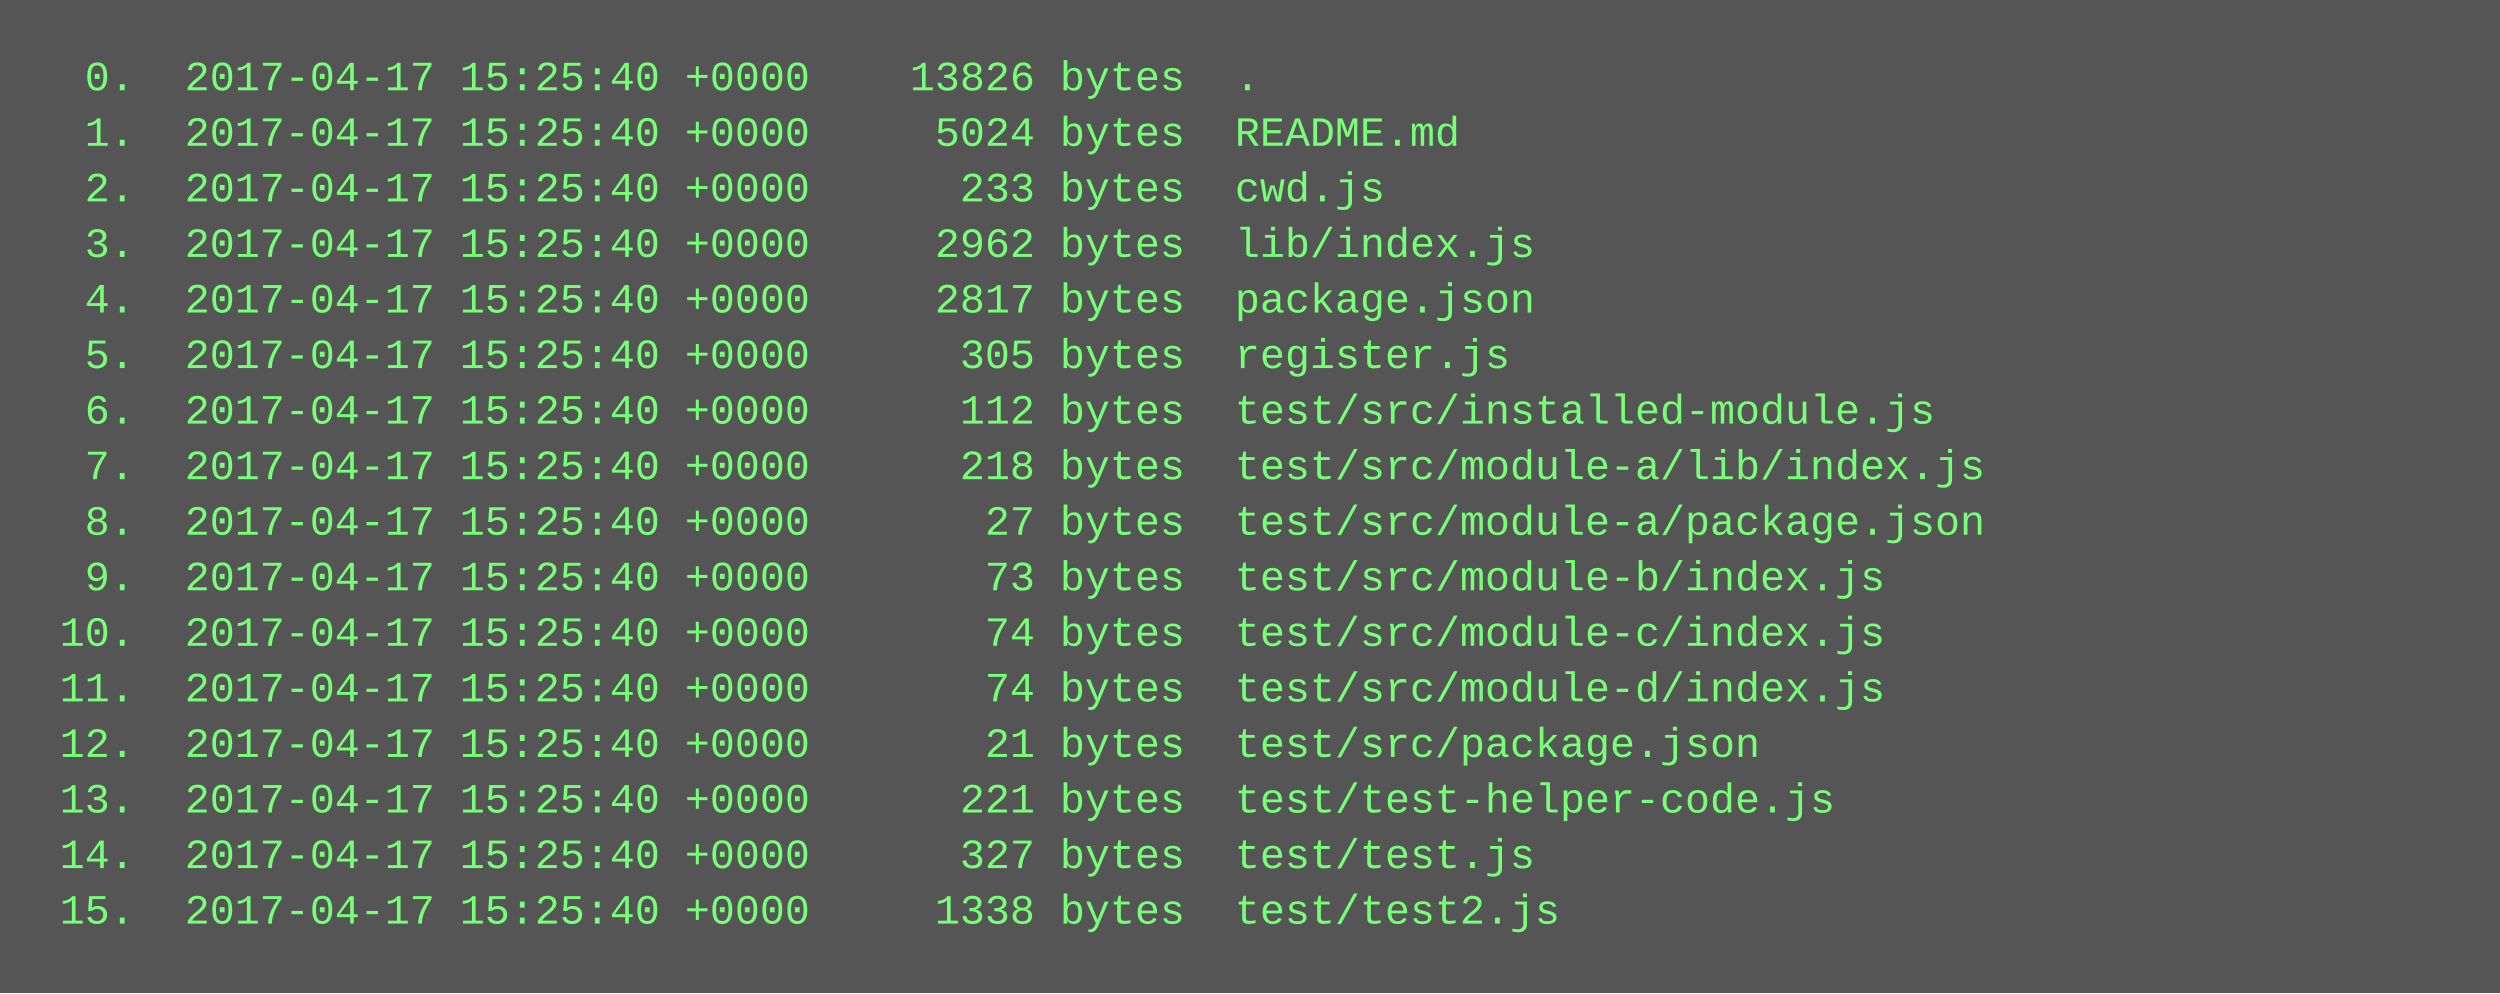
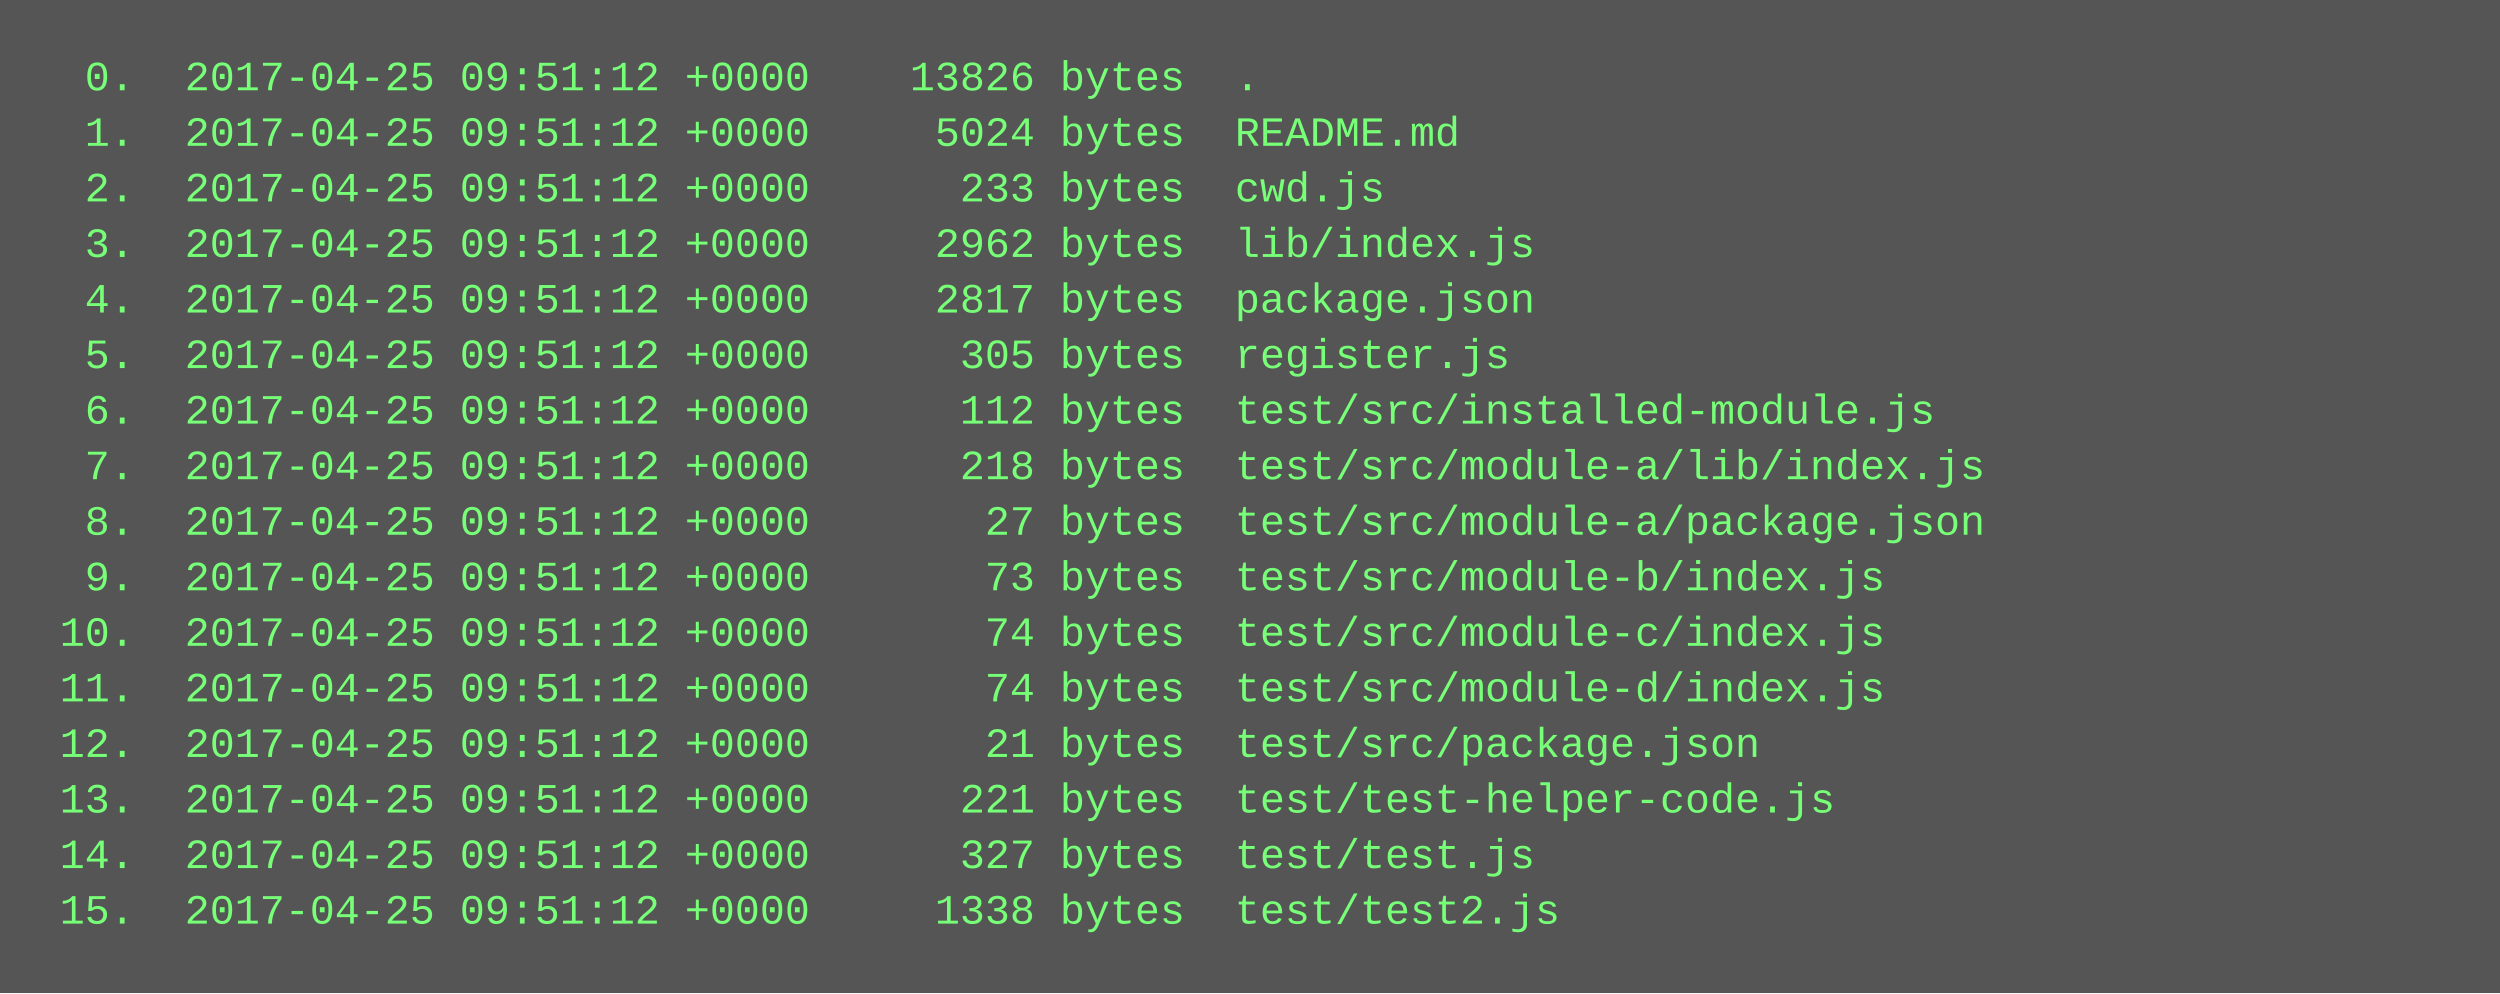
<svg xmlns="http://www.w3.org/2000/svg" height="286" width="720">
  <rect height="286" fill="#555" width="720" />
  <text fill="#7f7" font-family="Courier New" font-size="12" xml:space="preserve">
-     <tspan x="10" y="26">  0.  2017-04-17 15:25:40 +0000    13826 bytes  .</tspan>
-     <tspan x="10" y="42">  1.  2017-04-17 15:25:40 +0000     5024 bytes  README.md</tspan>
-     <tspan x="10" y="58">  2.  2017-04-17 15:25:40 +0000      233 bytes  cwd.js</tspan>
-     <tspan x="10" y="74">  3.  2017-04-17 15:25:40 +0000     2962 bytes  lib/index.js</tspan>
-     <tspan x="10" y="90">  4.  2017-04-17 15:25:40 +0000     2817 bytes  package.json</tspan>
-     <tspan x="10" y="106">  5.  2017-04-17 15:25:40 +0000      305 bytes  register.js</tspan>
-     <tspan x="10" y="122">  6.  2017-04-17 15:25:40 +0000      112 bytes  test/src/installed-module.js</tspan>
-     <tspan x="10" y="138">  7.  2017-04-17 15:25:40 +0000      218 bytes  test/src/module-a/lib/index.js</tspan>
-     <tspan x="10" y="154">  8.  2017-04-17 15:25:40 +0000       27 bytes  test/src/module-a/package.json</tspan>
-     <tspan x="10" y="170">  9.  2017-04-17 15:25:40 +0000       73 bytes  test/src/module-b/index.js</tspan>
-     <tspan x="10" y="186"> 10.  2017-04-17 15:25:40 +0000       74 bytes  test/src/module-c/index.js</tspan>
-     <tspan x="10" y="202"> 11.  2017-04-17 15:25:40 +0000       74 bytes  test/src/module-d/index.js</tspan>
-     <tspan x="10" y="218"> 12.  2017-04-17 15:25:40 +0000       21 bytes  test/src/package.json</tspan>
-     <tspan x="10" y="234"> 13.  2017-04-17 15:25:40 +0000      221 bytes  test/test-helper-code.js</tspan>
-     <tspan x="10" y="250"> 14.  2017-04-17 15:25:40 +0000      327 bytes  test/test.js</tspan>
-     <tspan x="10" y="266"> 15.  2017-04-17 15:25:40 +0000     1338 bytes  test/test2.js</tspan>
+     <tspan x="10" y="26">  0.  2017-04-25 09:51:12 +0000    13826 bytes  .</tspan>
+     <tspan x="10" y="42">  1.  2017-04-25 09:51:12 +0000     5024 bytes  README.md</tspan>
+     <tspan x="10" y="58">  2.  2017-04-25 09:51:12 +0000      233 bytes  cwd.js</tspan>
+     <tspan x="10" y="74">  3.  2017-04-25 09:51:12 +0000     2962 bytes  lib/index.js</tspan>
+     <tspan x="10" y="90">  4.  2017-04-25 09:51:12 +0000     2817 bytes  package.json</tspan>
+     <tspan x="10" y="106">  5.  2017-04-25 09:51:12 +0000      305 bytes  register.js</tspan>
+     <tspan x="10" y="122">  6.  2017-04-25 09:51:12 +0000      112 bytes  test/src/installed-module.js</tspan>
+     <tspan x="10" y="138">  7.  2017-04-25 09:51:12 +0000      218 bytes  test/src/module-a/lib/index.js</tspan>
+     <tspan x="10" y="154">  8.  2017-04-25 09:51:12 +0000       27 bytes  test/src/module-a/package.json</tspan>
+     <tspan x="10" y="170">  9.  2017-04-25 09:51:12 +0000       73 bytes  test/src/module-b/index.js</tspan>
+     <tspan x="10" y="186"> 10.  2017-04-25 09:51:12 +0000       74 bytes  test/src/module-c/index.js</tspan>
+     <tspan x="10" y="202"> 11.  2017-04-25 09:51:12 +0000       74 bytes  test/src/module-d/index.js</tspan>
+     <tspan x="10" y="218"> 12.  2017-04-25 09:51:12 +0000       21 bytes  test/src/package.json</tspan>
+     <tspan x="10" y="234"> 13.  2017-04-25 09:51:12 +0000      221 bytes  test/test-helper-code.js</tspan>
+     <tspan x="10" y="250"> 14.  2017-04-25 09:51:12 +0000      327 bytes  test/test.js</tspan>
+     <tspan x="10" y="266"> 15.  2017-04-25 09:51:12 +0000     1338 bytes  test/test2.js</tspan>
  </text>
</svg>
